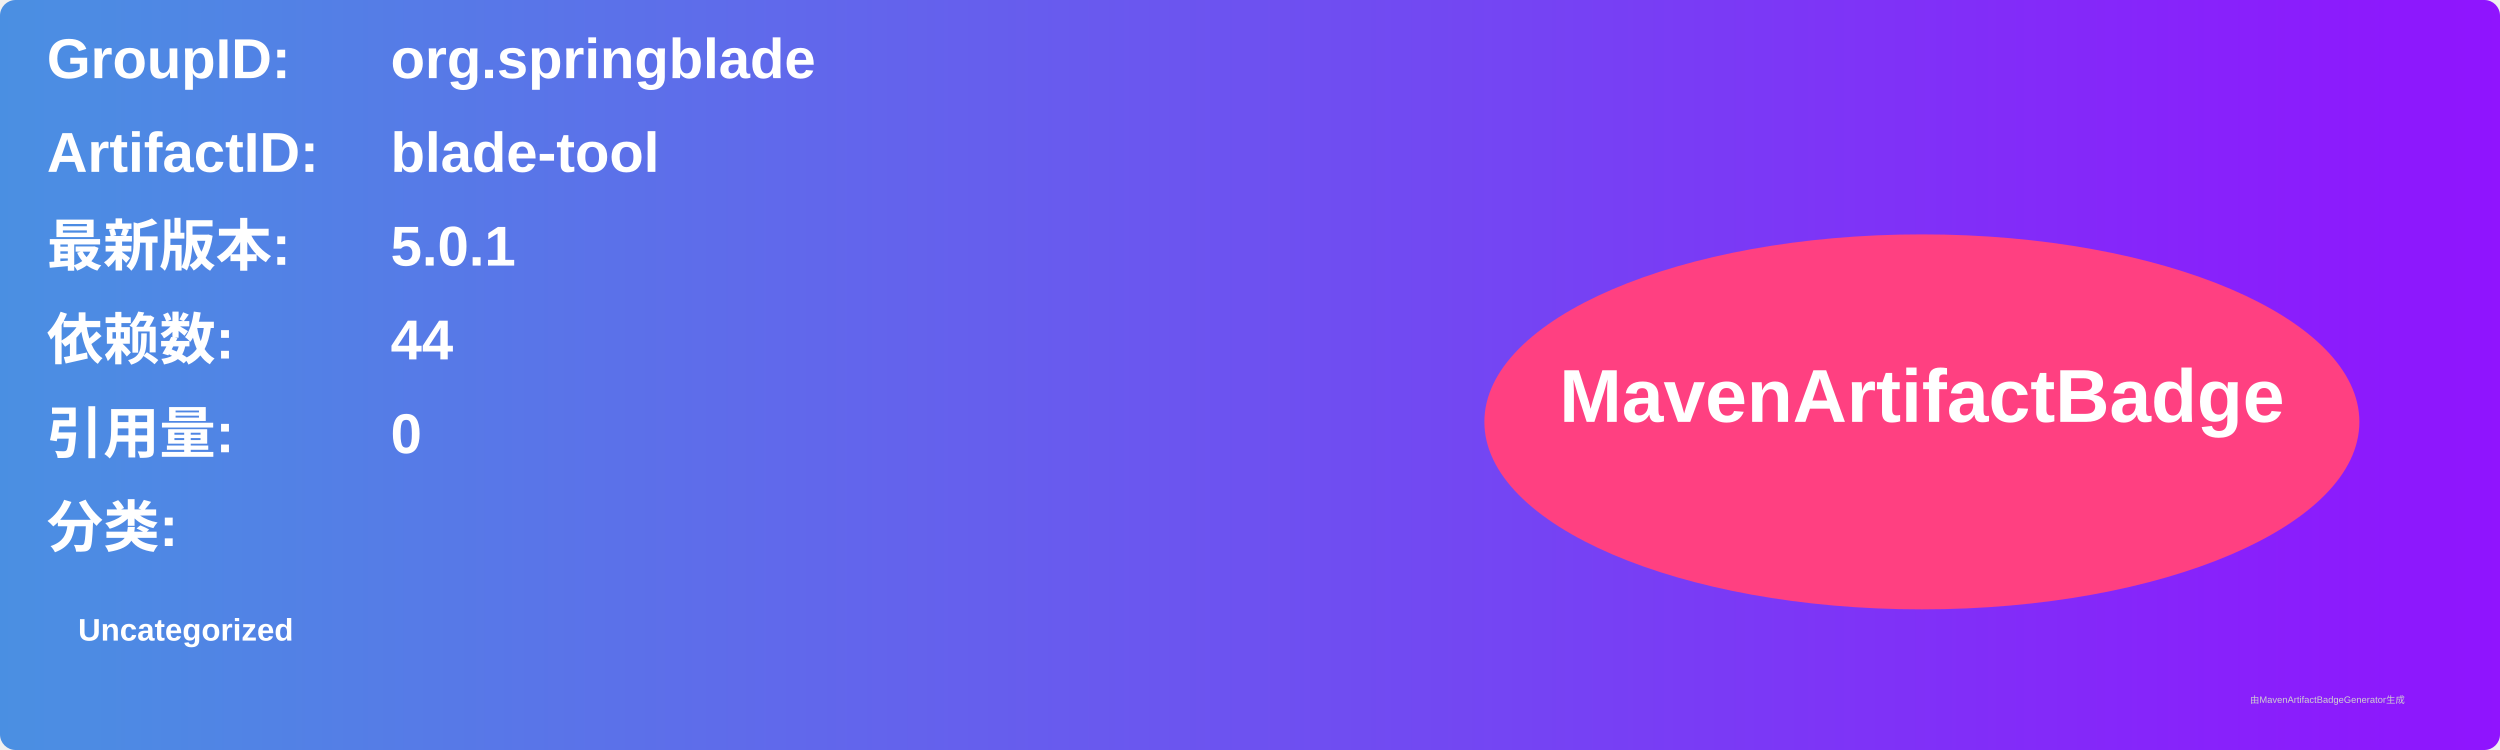
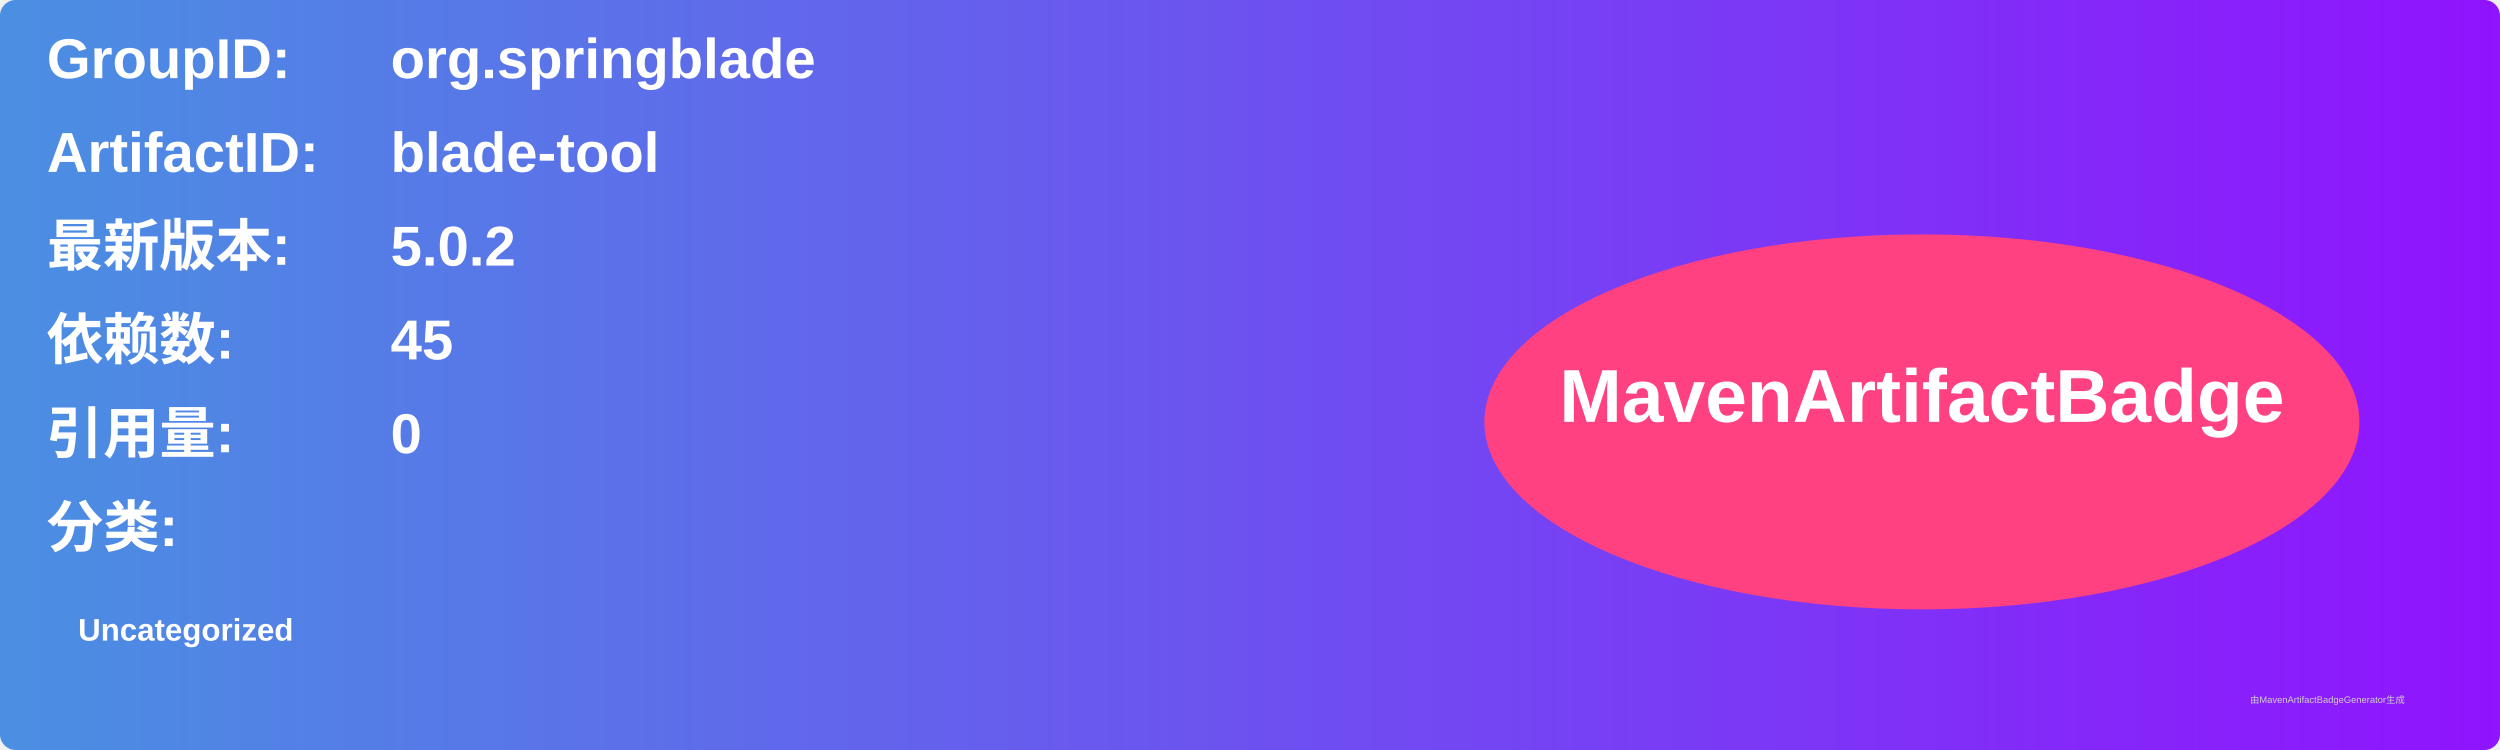
<svg xmlns="http://www.w3.org/2000/svg" width="800" height="240" viewBox="0 0 800 240">
  <linearGradient id="grad" x1="0%" y1="0%" x2="100%" y2="0%">
    <stop offset="0%" stop-color="#4a90e2" />
    <stop offset="100%" stop-color="#9013fe" />
  </linearGradient>
  <rect width="100%" height="100%" rx="5" ry="5" fill="url(#grad)" />
  <g transform="translate(15, 15)">
    <text x="0" y="10" font-family="Arial" font-size="18" fill="white" font-weight="bold" width="260">GroupID:</text>
    <text x="110" y="10" font-family="Arial" font-size="18" fill="white" font-weight="bold" width="460">org.springblade</text>
    <text x="0" y="40" font-family="Arial" font-size="18" fill="white" font-weight="bold" width="260">ArtifactID:</text>
    <text x="110" y="40" font-family="Arial" font-size="18" fill="white" font-weight="bold" width="460">blade-tool</text>
    <text x="0" y="70" font-family="Arial" font-size="18" fill="white" font-weight="bold">最新版本:</text>
    <text x="110" y="70" font-family="Arial" font-size="18" fill="white" font-weight="bold">
-       <tspan font-weight="bold">5.0.1</tspan>
+       <tspan font-weight="bold">5.0.2</tspan>
    </text>
    <text x="0" y="100" font-family="Arial" font-size="18" fill="white" font-weight="bold">依赖数: </text>
    <text x="110" y="100" font-family="Arial" font-size="18" fill="white">
-       <tspan font-weight="bold">44</tspan>
+       <tspan font-weight="bold">45</tspan>
    </text>
    <text x="0" y="130" font-family="Arial" font-size="18" fill="white" font-weight="bold">引用量: </text>
    <text x="110" y="130" font-family="Arial" font-size="18" fill="white">
      <tspan font-weight="bold">0</tspan>
    </text>
    <text x="0" y="160" font-family="Arial" font-size="18" fill="white" font-weight="bold">分类:</text>
    <text x="10" y="190" font-family="Arial" font-size="10" fill="white">
      <tspan font-weight="bold">Uncategorized</tspan>
    </text>
    <ellipse cx="600" cy="120" rx="140" ry="60" fill="#ff4081" />
    <text x="600" y="120" text-anchor="middle" font-family="Arial" font-size="24" fill="white" font-weight="bold">MavenArtifactBadge</text>
  </g>
  <text x="720" y="225" font-family="Arial" font-size="3" fill="#d0d0d0">由MavenArtifactBadgeGenerator生成</text>
</svg>
